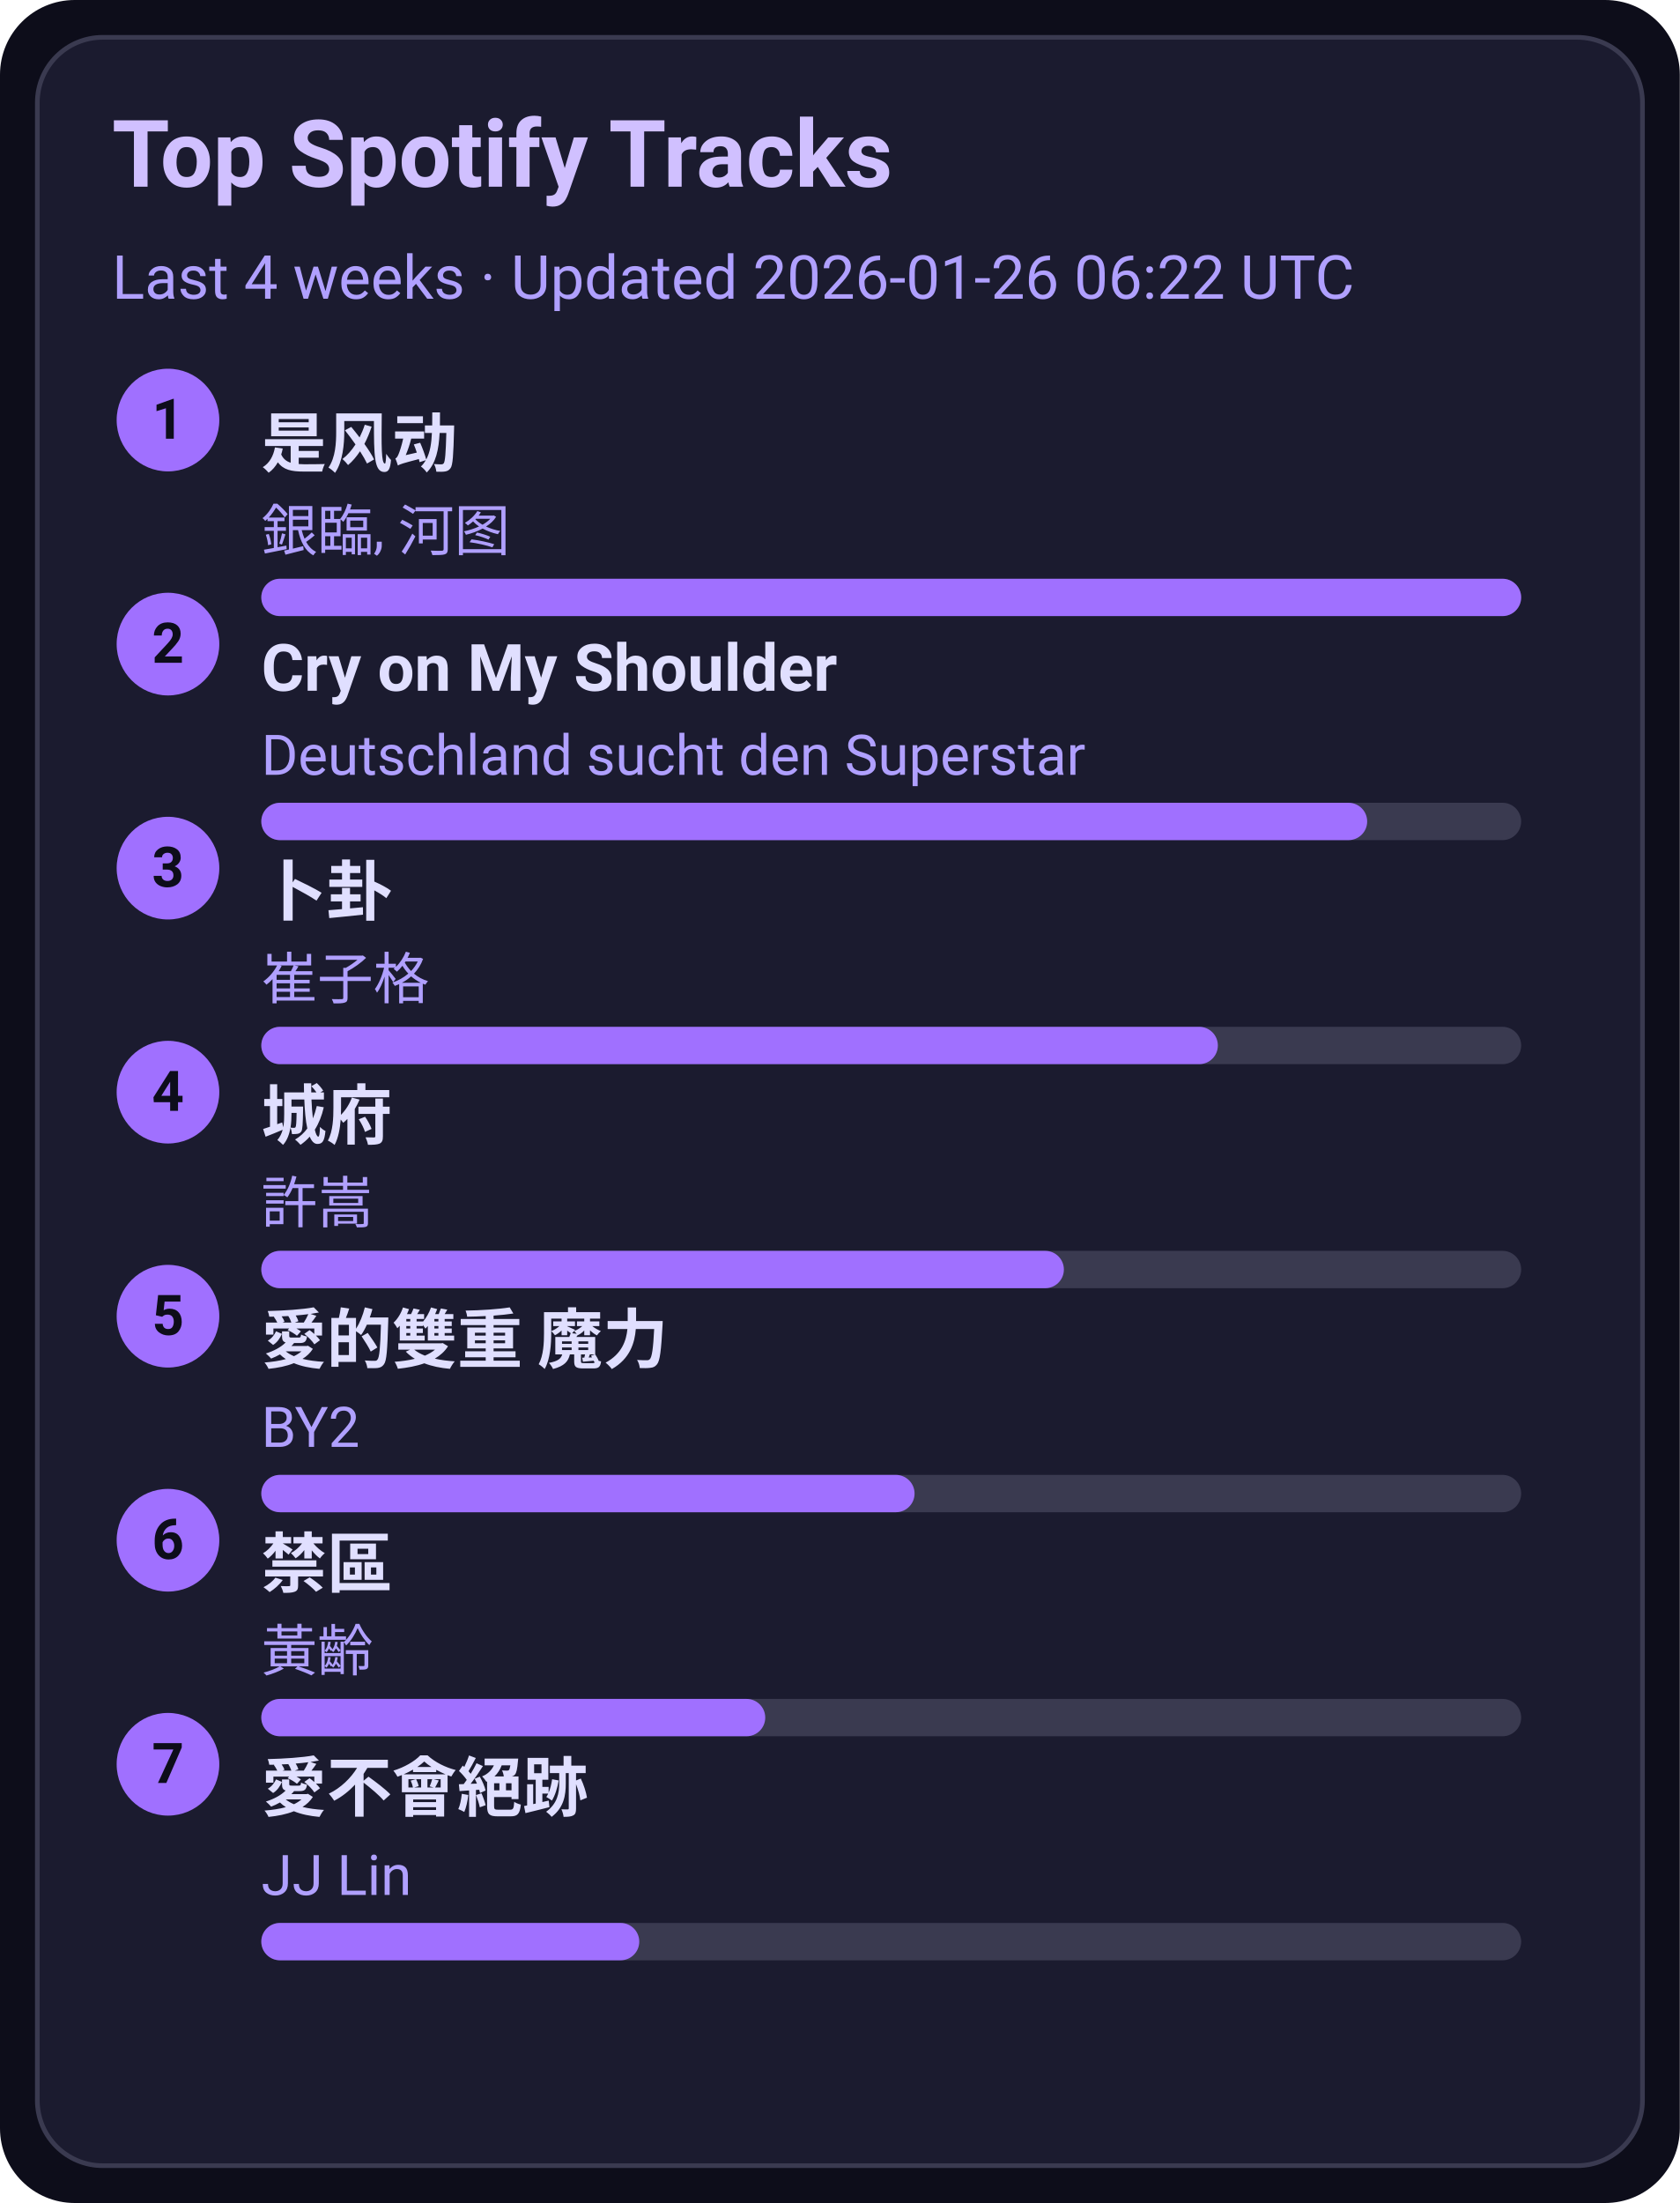
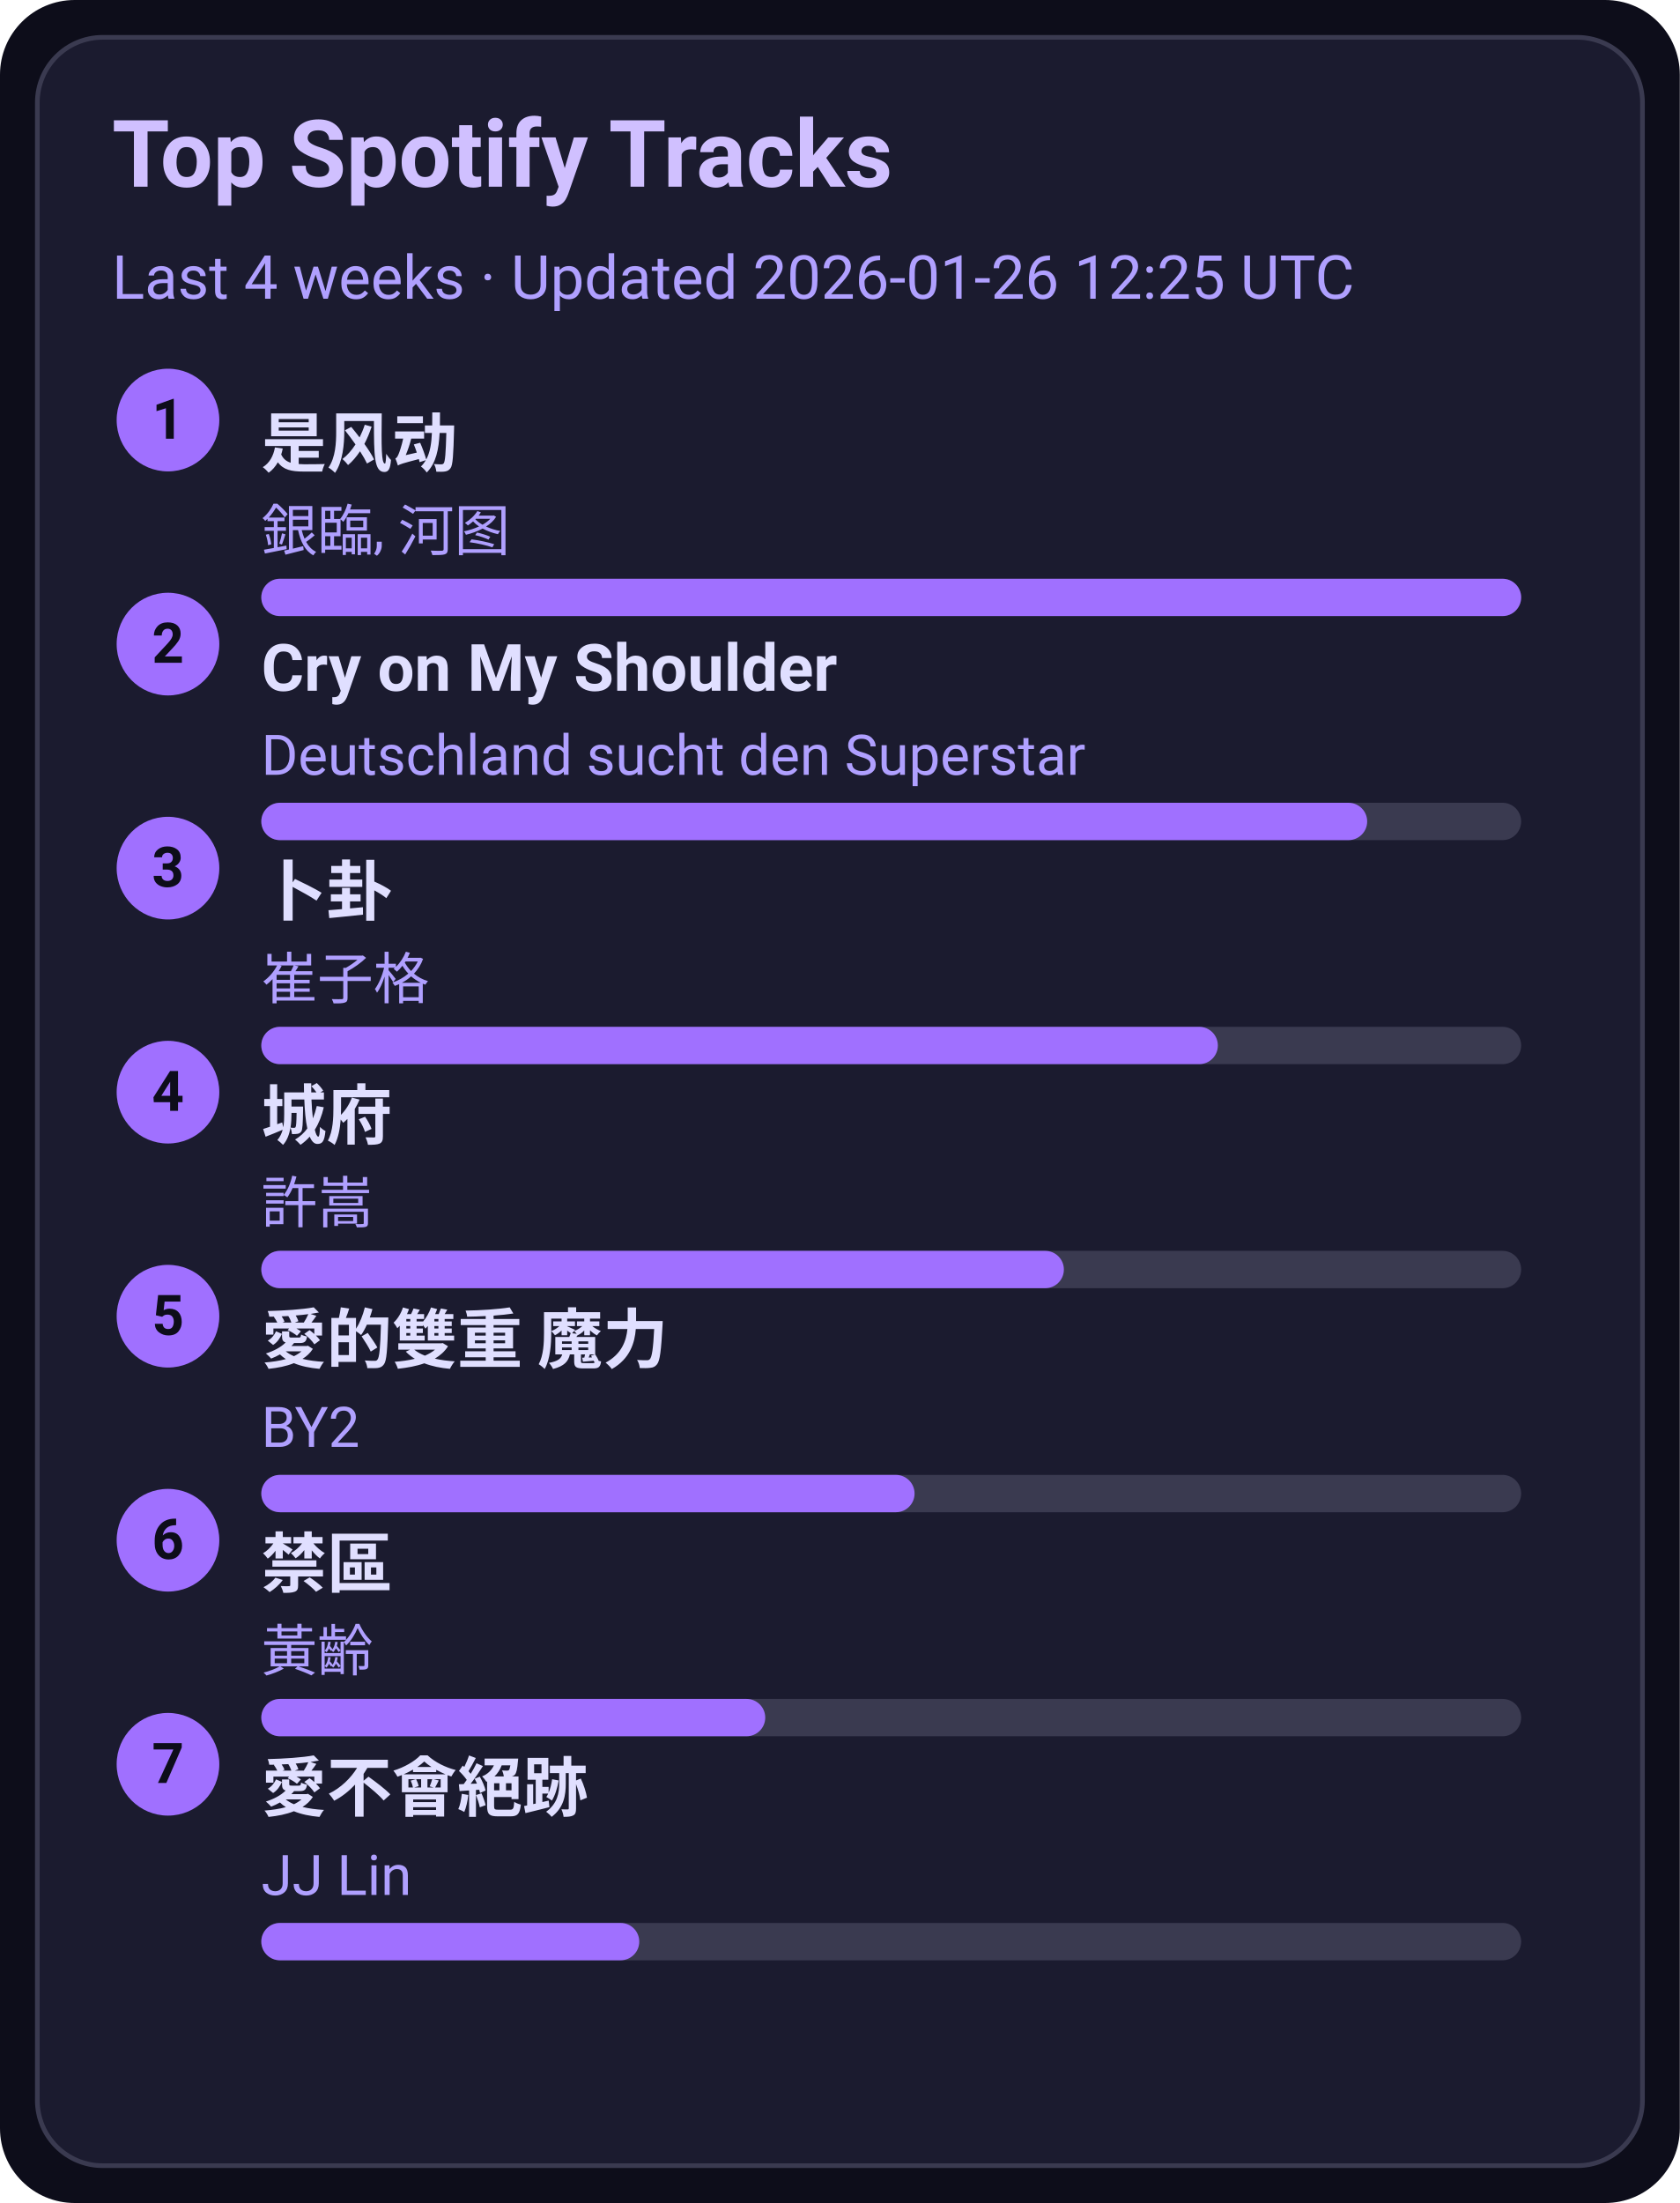
<svg xmlns="http://www.w3.org/2000/svg" width="360" height="472" viewBox="0 0 360 472">
  <style>text{font-family:-apple-system,BlinkMacSystemFont,Segoe UI,Roboto,Ubuntu,Helvetica Neue,Arial,Noto Sans,sans-serif}</style>
  <rect width="360" height="472" rx="16" fill="#0d0d1a" />
  <rect x="8" y="8" width="344" height="456" rx="14" fill="#1b1b2f" stroke="#3a3a50" />
  <text x="24" y="40" font-size="20" fill="#d0c0ff" font-weight="600">Top Spotify Tracks</text>
-   <text x="24" y="64" font-size="13" fill="#b0a0ff">Last 4 weeks · Updated 2026-01-26 06:22 UTC</text>
+   <text x="24" y="64" font-size="13" fill="#b0a0ff">Last 4 weeks · Updated 2026-01-26 12:25 UTC</text>
  <circle cx="36" cy="90" r="11" fill="#a070ff" />
  <text x="36" y="94" text-anchor="middle" font-size="12" fill="#0d0d1a" font-weight="700">1</text>
  <a href="https://open.spotify.com/track/3lePQ8c4jq7bTePsXEmslh" target="_blank" rel="noopener noreferrer">
    <text x="56" y="100" font-size="14" fill="#e0dfff" font-weight="600">是风动</text>
  </a>
  <text x="56" y="118" font-size="12" fill="#b0a0ff">銀臨, 河图</text>
  <rect x="56" y="124" width="270" height="8" rx="4" fill="#3a3a50" />
  <rect x="56" y="124" width="270" height="8" rx="4" fill="#a070ff" />
  <circle cx="36" cy="138" r="11" fill="#a070ff" />
  <text x="36" y="142" text-anchor="middle" font-size="12" fill="#0d0d1a" font-weight="700">2</text>
  <a href="https://open.spotify.com/track/6usmG2MoD0C0Lc2pNgCVWV" target="_blank" rel="noopener noreferrer">
    <text x="56" y="148" font-size="14" fill="#e0dfff" font-weight="600">Cry on My Shoulder</text>
  </a>
  <text x="56" y="166" font-size="12" fill="#b0a0ff">Deutschland sucht den Superstar</text>
  <rect x="56" y="172" width="270" height="8" rx="4" fill="#3a3a50" />
  <rect x="56" y="172" width="237" height="8" rx="4" fill="#a070ff" />
  <circle cx="36" cy="186" r="11" fill="#a070ff" />
  <text x="36" y="190" text-anchor="middle" font-size="12" fill="#0d0d1a" font-weight="700">3</text>
  <a href="https://open.spotify.com/track/4ToeYifpQaikbYa7krOD6s" target="_blank" rel="noopener noreferrer">
    <text x="56" y="196" font-size="14" fill="#e0dfff" font-weight="600">卜卦</text>
  </a>
  <text x="56" y="214" font-size="12" fill="#b0a0ff">崔子格</text>
  <rect x="56" y="220" width="270" height="8" rx="4" fill="#3a3a50" />
  <rect x="56" y="220" width="205" height="8" rx="4" fill="#a070ff" />
  <circle cx="36" cy="234" r="11" fill="#a070ff" />
  <text x="36" y="238" text-anchor="middle" font-size="12" fill="#0d0d1a" font-weight="700">4</text>
  <a href="https://open.spotify.com/track/4AmlSf7hye0QVpnHCcEoEw" target="_blank" rel="noopener noreferrer">
    <text x="56" y="244" font-size="14" fill="#e0dfff" font-weight="600">城府</text>
  </a>
  <text x="56" y="262" font-size="12" fill="#b0a0ff">許嵩</text>
  <rect x="56" y="268" width="270" height="8" rx="4" fill="#3a3a50" />
  <rect x="56" y="268" width="172" height="8" rx="4" fill="#a070ff" />
  <circle cx="36" cy="282" r="11" fill="#a070ff" />
  <text x="36" y="286" text-anchor="middle" font-size="12" fill="#0d0d1a" font-weight="700">5</text>
  <a href="https://open.spotify.com/track/0yYmS4k3R0TTdDhvOBxRVp" target="_blank" rel="noopener noreferrer">
    <text x="56" y="292" font-size="14" fill="#e0dfff" font-weight="600">愛的雙重 魔力</text>
  </a>
  <text x="56" y="310" font-size="12" fill="#b0a0ff">BY2</text>
  <rect x="56" y="316" width="270" height="8" rx="4" fill="#3a3a50" />
  <rect x="56" y="316" width="140" height="8" rx="4" fill="#a070ff" />
  <circle cx="36" cy="330" r="11" fill="#a070ff" />
  <text x="36" y="334" text-anchor="middle" font-size="12" fill="#0d0d1a" font-weight="700">6</text>
  <a href="https://open.spotify.com/track/5HAMeMgu9hGL5a8ZwNz6cp" target="_blank" rel="noopener noreferrer">
    <text x="56" y="340" font-size="14" fill="#e0dfff" font-weight="600">禁區</text>
  </a>
  <text x="56" y="358" font-size="12" fill="#b0a0ff">黃齡</text>
  <rect x="56" y="364" width="270" height="8" rx="4" fill="#3a3a50" />
  <rect x="56" y="364" width="108" height="8" rx="4" fill="#a070ff" />
  <circle cx="36" cy="378" r="11" fill="#a070ff" />
  <text x="36" y="382" text-anchor="middle" font-size="12" fill="#0d0d1a" font-weight="700">7</text>
  <a href="https://open.spotify.com/track/3zP4GbFEI4GLJMblRgLmdK" target="_blank" rel="noopener noreferrer">
    <text x="56" y="388" font-size="14" fill="#e0dfff" font-weight="600">愛不會絕跡</text>
  </a>
  <text x="56" y="406" font-size="12" fill="#b0a0ff">JJ Lin</text>
  <rect x="56" y="412" width="270" height="8" rx="4" fill="#3a3a50" />
  <rect x="56" y="412" width="81" height="8" rx="4" fill="#a070ff" />
</svg>
